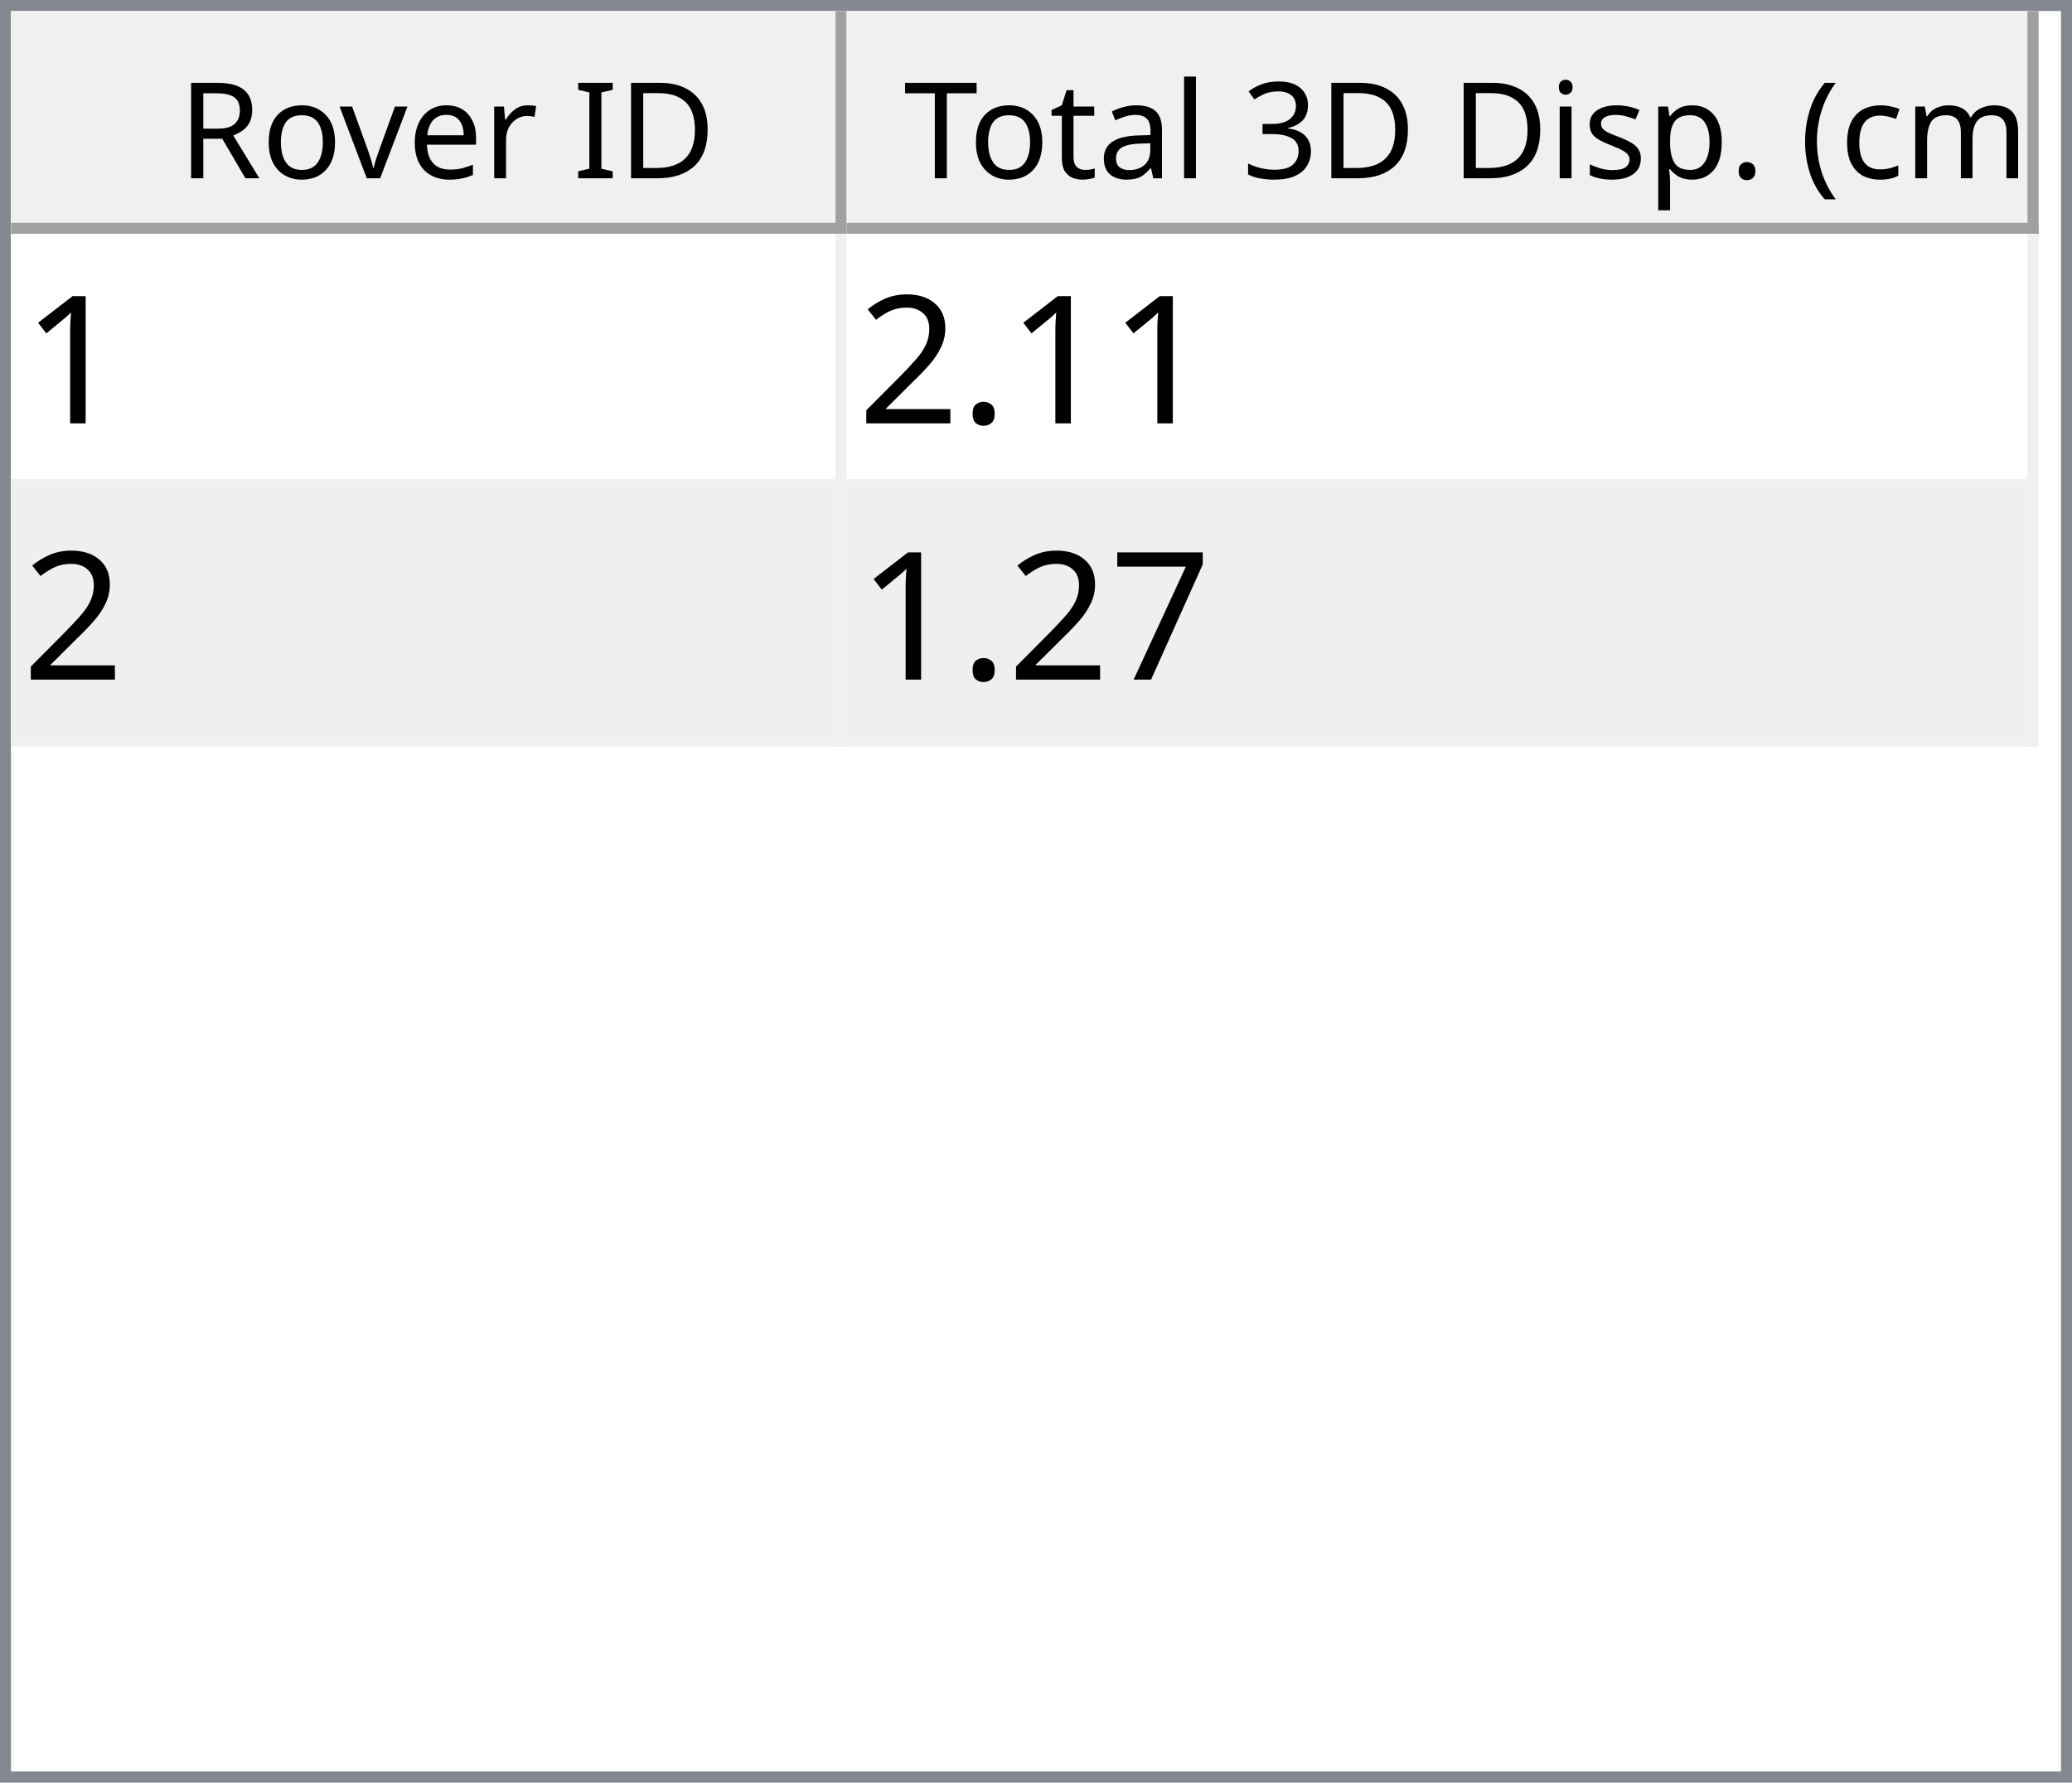
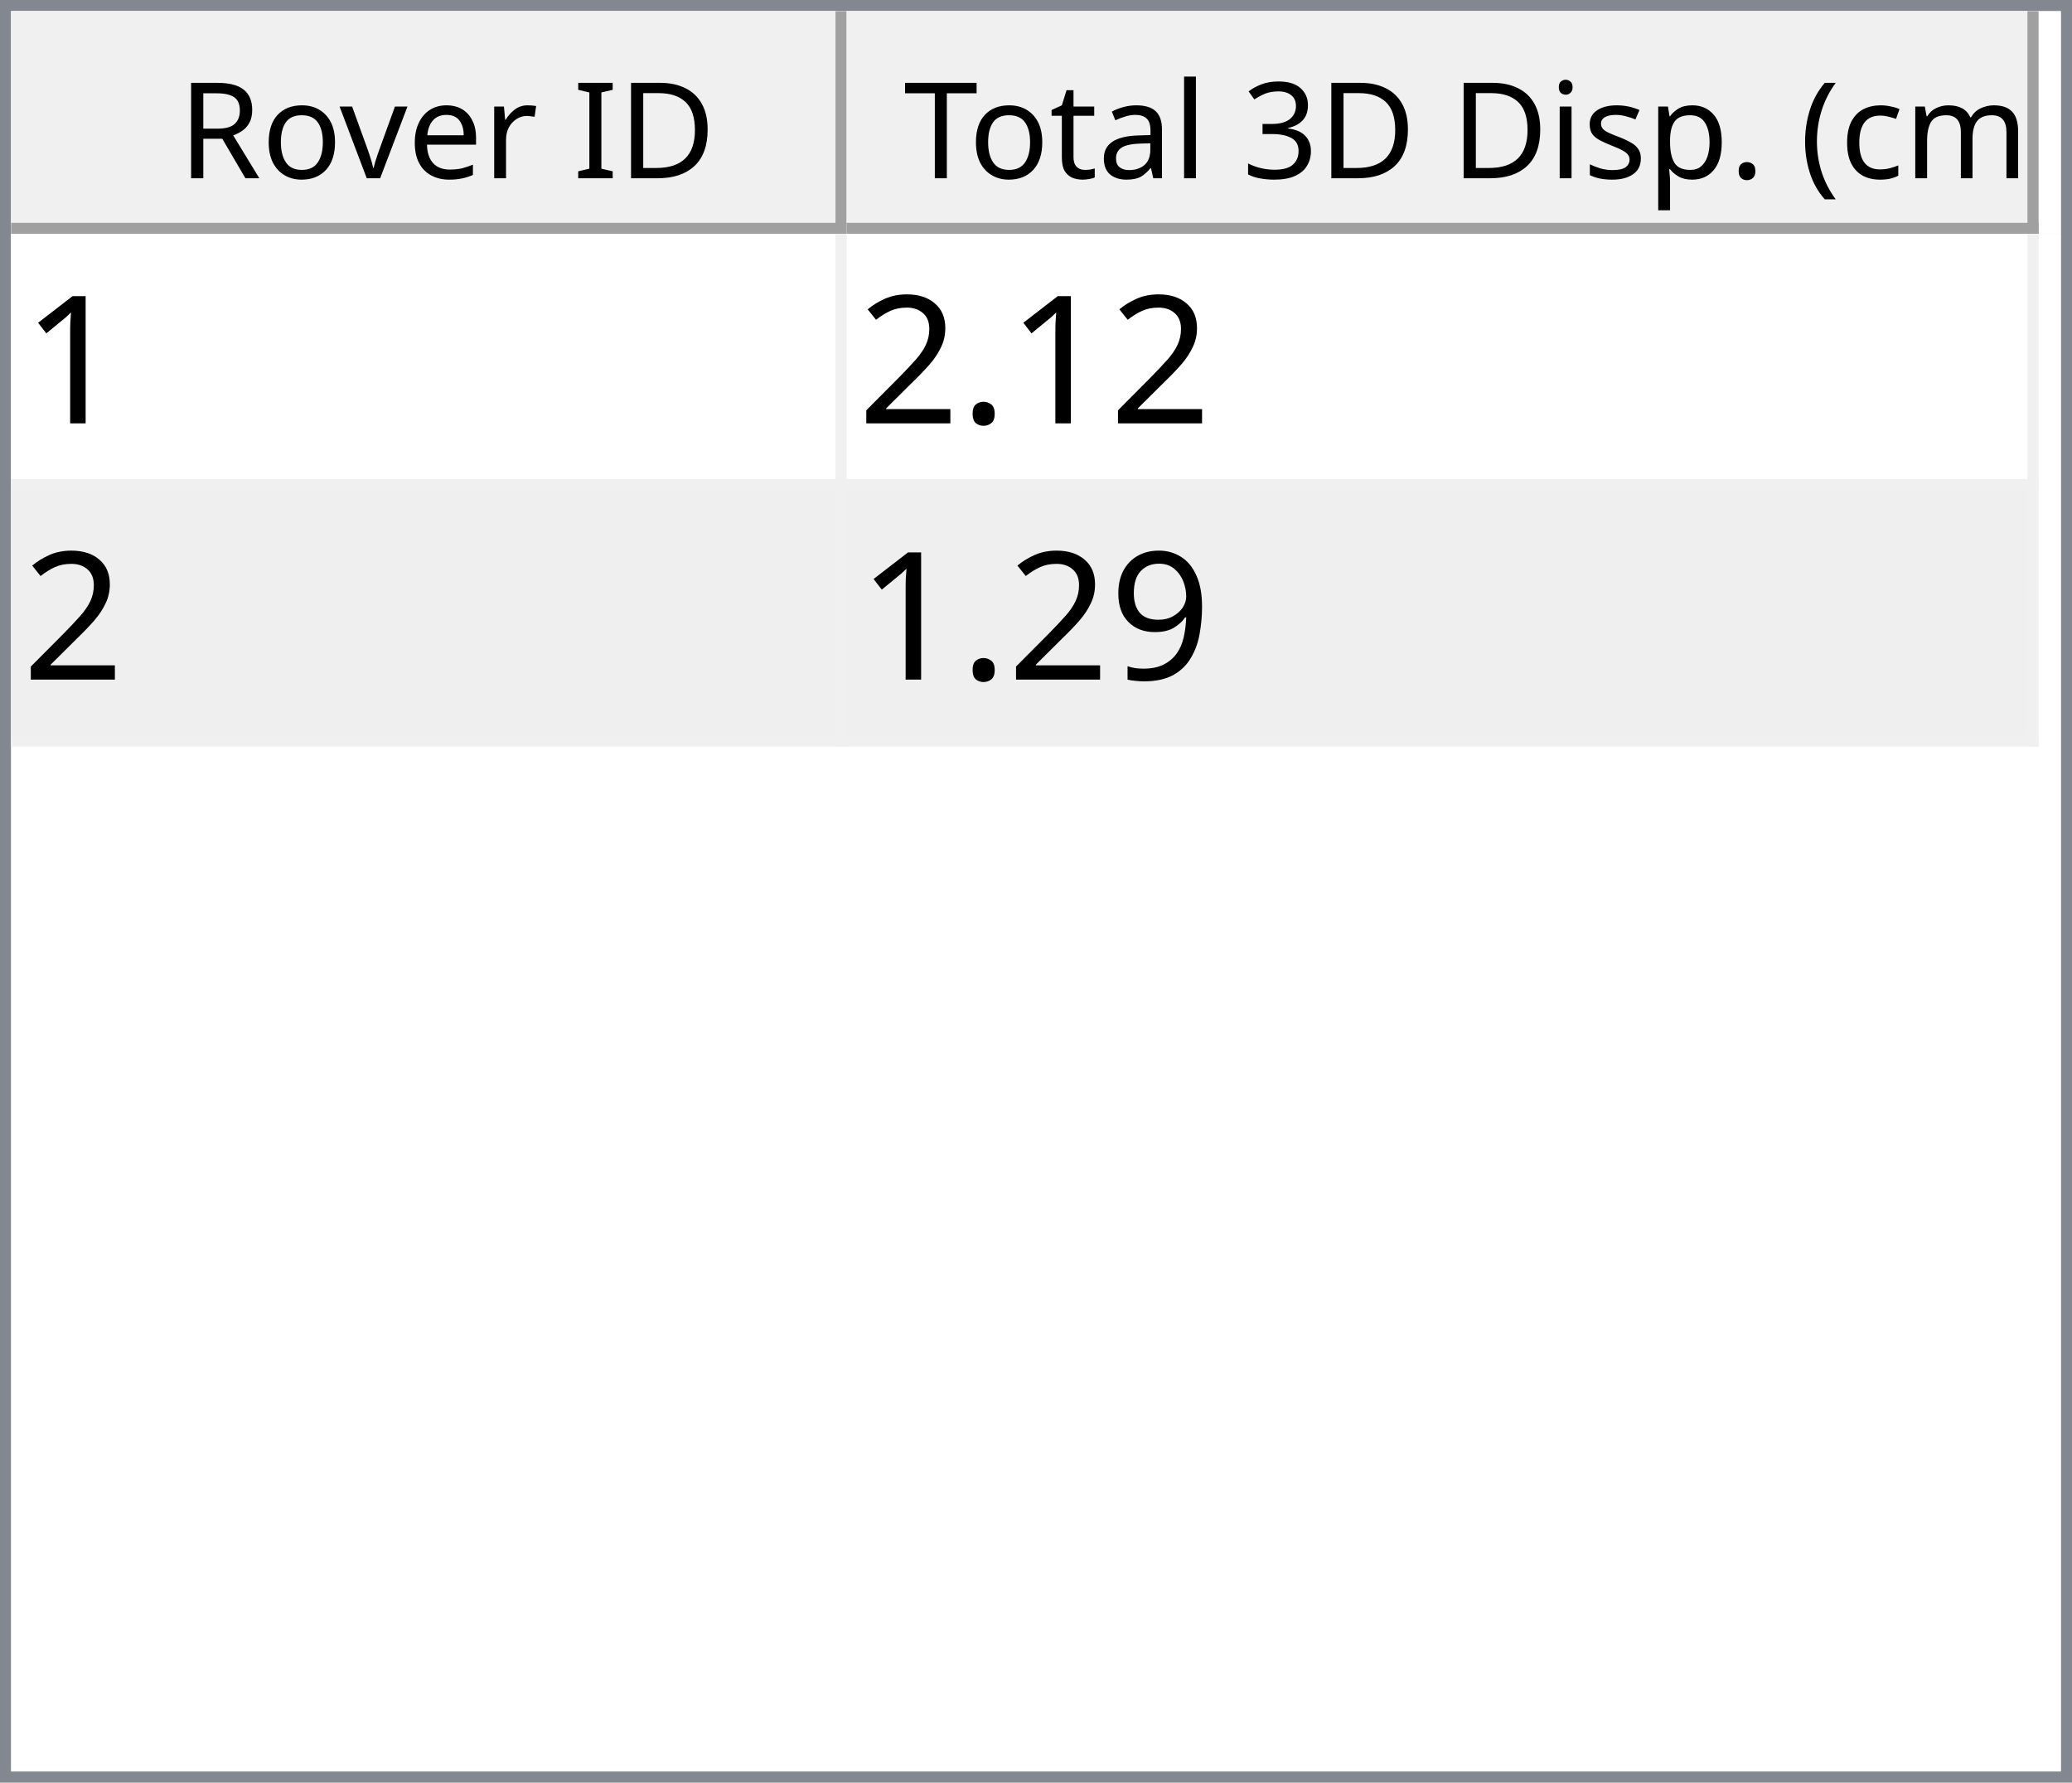
<svg xmlns="http://www.w3.org/2000/svg" style="fill-opacity:1; color-rendering:auto; color-interpolation:auto; text-rendering:auto; stroke:black; stroke-linecap:square; stroke-miterlimit:10; shape-rendering:auto; stroke-opacity:1; fill:black; stroke-dasharray:none; font-weight:normal; stroke-width:1; font-family:'Dialog'; font-style:normal; stroke-linejoin:miter; font-size:12px; stroke-dashoffset:0; image-rendering:auto;" width="186" height="160">
  <defs id="genericDefs" />
  <g>
    <defs id="defs1">
      <clipPath clipPathUnits="userSpaceOnUse" id="clipPath1">
        <path d="M0 0 L186 0 L186 160 L0 160 L0 0 Z" />
      </clipPath>
      <clipPath clipPathUnits="userSpaceOnUse" id="clipPath2">
        <path d="M0 0 L0 160 L186 160 L186 0 Z" />
      </clipPath>
      <clipPath clipPathUnits="userSpaceOnUse" id="clipPath3">
        <path d="M0 0 L0 20 L184 20 L184 0 Z" />
      </clipPath>
      <clipPath clipPathUnits="userSpaceOnUse" id="clipPath4">
        <path d="M0 0 L0 20 L75 20 L75 0 Z" />
      </clipPath>
      <clipPath clipPathUnits="userSpaceOnUse" id="clipPath5">
        <path d="M1 1 L1 19 L74 19 L74 1 Z" />
      </clipPath>
      <clipPath clipPathUnits="userSpaceOnUse" id="clipPath6">
        <path d="M0 0 L0 18 L73 18 L73 0 Z" />
      </clipPath>
      <clipPath clipPathUnits="userSpaceOnUse" id="clipPath7">
        <path d="M-0.5 -0.5 L-0.5 19.5 L74.5 19.5 L74.5 -0.5 Z" />
      </clipPath>
      <clipPath clipPathUnits="userSpaceOnUse" id="clipPath8">
        <path d="M0 0 L0 20 L107 20 L107 0 Z" />
      </clipPath>
      <clipPath clipPathUnits="userSpaceOnUse" id="clipPath9">
        <path d="M1 1 L1 19 L106 19 L106 1 Z" />
      </clipPath>
      <clipPath clipPathUnits="userSpaceOnUse" id="clipPath10">
        <path d="M0 0 L0 18 L105 18 L105 0 Z" />
      </clipPath>
      <clipPath clipPathUnits="userSpaceOnUse" id="clipPath11">
        <path d="M-0.5 -0.5 L-0.5 19.5 L106.5 19.5 L106.5 -0.5 Z" />
      </clipPath>
      <clipPath clipPathUnits="userSpaceOnUse" id="clipPath12">
        <path d="M0 0 L0 138 L184 138 L184 0 Z" />
      </clipPath>
      <clipPath clipPathUnits="userSpaceOnUse" id="clipPath13">
        <path d="M0 0 L0 46 L182 46 L182 0 Z" />
      </clipPath>
      <clipPath clipPathUnits="userSpaceOnUse" id="clipPath14">
        <path d="M-0.5 -0.5 L-0.5 45.5 L181.5 45.5 L181.5 -0.5 Z" />
      </clipPath>
      <clipPath clipPathUnits="userSpaceOnUse" id="clipPath15">
        <path d="M0 0 L0 22 L74 22 L74 0 Z" />
      </clipPath>
      <clipPath clipPathUnits="userSpaceOnUse" id="clipPath16">
        <path d="M0 0 L0 22 L106 22 L106 0 Z" />
      </clipPath>
      <font horiz-adv-x="64.551" id="font1">
        <font-face ascent="107.91" descent="25.098" units-per-em="100" style="font-style:normal; font-family:Segoe UI; font-weight:normal;" />
        <missing-glyph horiz-adv-x="64.551" d="M8.109 0 L8.109 68.266 L56.453 68.266 L56.453 0 L8.109 0 ZM15.328 7.234 L49.219 7.234 L49.219 61.031 L15.328 61.031 L15.328 7.234 Z" />
        <glyph unicode="D" horiz-adv-x="70.117" d="M9.188 0 L9.188 70.016 L28.516 70.016 Q65.531 70.016 65.531 35.891 Q65.531 19.672 55.25 9.836 Q44.969 0 27.734 0 L9.188 0 ZM17.391 62.594 L17.391 7.422 L27.828 7.422 Q41.609 7.422 49.273 14.797 Q56.938 22.172 56.938 35.688 Q56.938 62.594 28.328 62.594 L17.391 62.594 Z" />
        <glyph unicode="I" horiz-adv-x="26.611" d="M17.391 0 L9.188 0 L9.188 70.016 L17.391 70.016 L17.391 0 Z" />
        <glyph unicode=" " horiz-adv-x="27.393" d="" />
        <glyph unicode="r" horiz-adv-x="34.766" d="M34.188 41.891 Q32.078 43.5 28.125 43.5 Q23 43.5 19.555 38.672 Q16.109 33.844 16.109 25.484 L16.109 0 L8.109 0 L8.109 50 L16.109 50 L16.109 39.703 L16.312 39.703 Q18.016 44.969 21.531 47.922 Q25.047 50.875 29.391 50.875 Q32.516 50.875 34.188 50.203 L34.188 41.891 Z" />
        <glyph unicode="e" horiz-adv-x="52.295" d="M48.297 23 L12.984 23 Q13.188 14.656 17.484 10.109 Q21.781 5.562 29.297 5.562 Q37.75 5.562 44.828 11.141 L44.828 3.609 Q38.234 -1.172 27.391 -1.172 Q16.797 -1.172 10.742 5.641 Q4.688 12.453 4.688 24.812 Q4.688 36.469 11.305 43.82 Q17.922 51.172 27.734 51.172 Q37.547 51.172 42.922 44.828 Q48.297 38.484 48.297 27.203 L48.297 23 ZM40.094 29.781 Q40.047 36.719 36.75 40.578 Q33.453 44.438 27.594 44.438 Q21.922 44.438 17.969 40.383 Q14.016 36.328 13.094 29.781 L40.094 29.781 Z" />
        <glyph unicode="v" horiz-adv-x="47.9" d="M47.406 50 L27.484 0 L19.625 0 L0.688 50 L9.469 50 L22.172 13.672 Q23.578 9.672 23.922 6.688 L24.125 6.688 Q24.609 10.453 25.688 13.484 L38.969 50 L47.406 50 Z" />
        <glyph unicode="o" horiz-adv-x="58.594" d="M29 -1.172 Q17.922 -1.172 11.305 5.836 Q4.688 12.844 4.688 24.422 Q4.688 37.016 11.57 44.094 Q18.453 51.172 30.172 51.172 Q41.359 51.172 47.633 44.289 Q53.906 37.406 53.906 25.203 Q53.906 13.234 47.141 6.031 Q40.375 -1.172 29 -1.172 ZM29.594 44.438 Q21.875 44.438 17.383 39.188 Q12.891 33.938 12.891 24.703 Q12.891 15.828 17.43 10.695 Q21.969 5.562 29.594 5.562 Q37.359 5.562 41.531 10.594 Q45.703 15.625 45.703 24.906 Q45.703 34.281 41.531 39.359 Q37.359 44.438 29.594 44.438 Z" />
        <glyph unicode="R" horiz-adv-x="59.814" d="M59.375 0 L49.609 0 L37.891 19.625 Q36.281 22.359 34.766 24.289 Q33.25 26.219 31.664 27.438 Q30.078 28.656 28.25 29.219 Q26.422 29.781 24.125 29.781 L17.391 29.781 L17.391 0 L9.188 0 L9.188 70.016 L30.078 70.016 Q34.672 70.016 38.555 68.867 Q42.438 67.719 45.289 65.375 Q48.141 63.031 49.758 59.547 Q51.375 56.062 51.375 51.375 Q51.375 47.703 50.273 44.656 Q49.172 41.609 47.148 39.211 Q45.125 36.812 42.266 35.133 Q39.406 33.453 35.844 32.516 L35.844 32.328 Q37.594 31.547 38.891 30.547 Q40.188 29.547 41.359 28.18 Q42.531 26.812 43.68 25.078 Q44.828 23.344 46.234 21.047 L59.375 0 ZM17.391 62.594 L17.391 37.203 L28.516 37.203 Q31.594 37.203 34.203 38.133 Q36.812 39.062 38.719 40.797 Q40.625 42.531 41.703 45.047 Q42.781 47.562 42.781 50.688 Q42.781 56.297 39.141 59.445 Q35.5 62.594 28.609 62.594 L17.391 62.594 Z" />
        <glyph unicode=")" horiz-adv-x="30.176" d="M8.297 -15.922 L1.172 -15.922 Q16.406 2.344 16.406 26.812 Q16.406 51.469 1.078 70.016 L8.297 70.016 Q23.531 52.156 23.531 26.703 Q23.531 1.375 8.297 -15.922 Z" />
        <glyph unicode="m" horiz-adv-x="86.133" d="M79.109 0 L71.094 0 L71.094 28.719 Q71.094 37.016 68.531 40.727 Q65.969 44.438 59.906 44.438 Q54.781 44.438 51.195 39.75 Q47.609 35.062 47.609 28.516 L47.609 0 L39.594 0 L39.594 29.688 Q39.594 44.438 28.219 44.438 Q22.953 44.438 19.531 40.016 Q16.109 35.594 16.109 28.516 L16.109 0 L8.109 0 L8.109 50 L16.109 50 L16.109 42.094 L16.312 42.094 Q21.625 51.172 31.844 51.172 Q36.969 51.172 40.773 48.312 Q44.578 45.453 46 40.828 Q51.562 51.172 62.594 51.172 Q79.109 51.172 79.109 30.812 L79.109 0 Z" />
        <glyph unicode="c" horiz-adv-x="46.191" d="M42.188 2.297 Q36.422 -1.172 28.516 -1.172 Q17.828 -1.172 11.258 5.789 Q4.688 12.75 4.688 23.828 Q4.688 36.188 11.766 43.68 Q18.844 51.172 30.672 51.172 Q37.25 51.172 42.281 48.734 L42.281 40.531 Q36.719 44.438 30.375 44.438 Q22.703 44.438 17.797 38.945 Q12.891 33.453 12.891 24.516 Q12.891 15.719 17.508 10.641 Q22.125 5.562 29.891 5.562 Q36.422 5.562 42.188 9.906 L42.188 2.297 Z" />
        <glyph unicode="(" horiz-adv-x="30.176" d="M29.109 -15.922 L21.969 -15.922 Q6.844 1.375 6.844 26.703 Q6.844 52.156 21.969 70.016 L29.203 70.016 Q13.875 51.469 13.875 26.812 Q13.875 2.344 29.109 -15.922 Z" />
        <glyph unicode="." horiz-adv-x="21.68" d="M10.891 -1.078 Q8.641 -1.078 7.055 0.539 Q5.469 2.156 5.469 4.391 Q5.469 6.641 7.055 8.273 Q8.641 9.906 10.891 9.906 Q13.188 9.906 14.797 8.273 Q16.406 6.641 16.406 4.391 Q16.406 2.156 14.797 0.539 Q13.188 -1.078 10.891 -1.078 Z" />
        <glyph unicode="p" horiz-adv-x="58.789" d="M16.312 7.234 L16.109 7.234 L16.109 -23 L8.109 -23 L8.109 50 L16.109 50 L16.109 41.219 L16.312 41.219 Q22.219 51.172 33.594 51.172 Q43.266 51.172 48.688 44.461 Q54.109 37.75 54.109 26.469 Q54.109 13.922 48 6.375 Q41.891 -1.172 31.297 -1.172 Q21.578 -1.172 16.312 7.234 ZM16.109 27.391 L16.109 20.406 Q16.109 14.203 20.141 9.883 Q24.172 5.562 30.375 5.562 Q37.641 5.562 41.773 11.133 Q45.906 16.703 45.906 26.609 Q45.906 34.969 42.047 39.703 Q38.188 44.438 31.594 44.438 Q24.609 44.438 20.359 39.578 Q16.109 34.719 16.109 27.391 Z" />
        <glyph unicode="s" horiz-adv-x="42.432" d="M5.078 1.812 L5.078 10.406 Q11.625 5.562 19.484 5.562 Q30.031 5.562 30.031 12.594 Q30.031 14.594 29.125 15.992 Q28.219 17.391 26.68 18.461 Q25.141 19.531 23.07 20.383 Q21 21.234 18.609 22.172 Q15.281 23.484 12.766 24.828 Q10.25 26.172 8.57 27.859 Q6.891 29.547 6.031 31.695 Q5.172 33.844 5.172 36.719 Q5.172 40.234 6.789 42.945 Q8.406 45.656 11.086 47.484 Q13.766 49.312 17.211 50.242 Q20.656 51.172 24.312 51.172 Q30.812 51.172 35.938 48.922 L35.938 40.828 Q30.422 44.438 23.25 44.438 Q21 44.438 19.195 43.922 Q17.391 43.406 16.094 42.477 Q14.797 41.547 14.086 40.258 Q13.375 38.969 13.375 37.406 Q13.375 35.453 14.086 34.133 Q14.797 32.812 16.164 31.789 Q17.531 30.766 19.484 29.938 Q21.438 29.109 23.922 28.125 Q27.25 26.859 29.883 25.516 Q32.516 24.172 34.375 22.484 Q36.234 20.797 37.234 18.602 Q38.234 16.406 38.234 13.375 Q38.234 9.672 36.602 6.938 Q34.969 4.203 32.234 2.398 Q29.5 0.594 25.93 -0.289 Q22.359 -1.172 18.453 -1.172 Q10.75 -1.172 5.078 1.812 Z" />
        <glyph unicode="i" horiz-adv-x="24.219" d="M12.203 62.703 Q10.062 62.703 8.547 64.164 Q7.031 65.625 7.031 67.875 Q7.031 70.125 8.547 71.609 Q10.062 73.094 12.203 73.094 Q14.406 73.094 15.945 71.609 Q17.484 70.125 17.484 67.875 Q17.484 65.719 15.945 64.211 Q14.406 62.703 12.203 62.703 ZM16.109 0 L8.109 0 L8.109 50 L16.109 50 L16.109 0 Z" />
        <glyph unicode="3" horiz-adv-x="53.906" d="M46.531 19.828 Q46.531 15.094 44.75 11.211 Q42.969 7.328 39.719 4.57 Q36.469 1.812 31.93 0.297 Q27.391 -1.219 21.922 -1.219 Q11.922 -1.219 6 2.594 L6 11.188 Q13.094 5.609 22.219 5.609 Q25.875 5.609 28.828 6.539 Q31.781 7.469 33.906 9.227 Q36.031 10.984 37.18 13.477 Q38.328 15.969 38.328 19.094 Q38.328 32.812 18.797 32.812 L12.984 32.812 L12.984 39.594 L18.5 39.594 Q35.797 39.594 35.797 52.484 Q35.797 64.406 22.609 64.406 Q15.188 64.406 8.688 59.422 L8.688 67.188 Q15.375 71.188 24.609 71.188 Q29 71.188 32.57 69.969 Q36.141 68.75 38.68 66.555 Q41.219 64.359 42.609 61.281 Q44 58.203 44 54.5 Q44 40.672 30.031 36.719 L30.031 36.531 Q33.594 36.141 36.625 34.797 Q39.656 33.453 41.852 31.305 Q44.047 29.156 45.289 26.25 Q46.531 23.344 46.531 19.828 Z" />
        <glyph unicode="l" horiz-adv-x="24.219" d="M16.109 0 L8.109 0 L8.109 74.031 L16.109 74.031 L16.109 0 Z" />
        <glyph unicode="a" horiz-adv-x="50.879" d="M43.891 0 L35.891 0 L35.891 7.812 L35.688 7.812 Q30.469 -1.172 20.312 -1.172 Q12.844 -1.172 8.617 2.781 Q4.391 6.734 4.391 13.281 Q4.391 27.297 20.906 29.594 L35.891 31.688 Q35.891 44.438 25.594 44.438 Q16.547 44.438 9.281 38.281 L9.281 46.484 Q16.656 51.172 26.266 51.172 Q43.891 51.172 43.891 32.516 L43.891 0 ZM35.891 25.297 L23.828 23.641 Q18.266 22.859 15.43 20.875 Q12.594 18.891 12.594 13.875 Q12.594 10.203 15.211 7.883 Q17.828 5.562 22.172 5.562 Q28.125 5.562 32.008 9.742 Q35.891 13.922 35.891 20.312 L35.891 25.297 Z" />
        <glyph unicode="t" horiz-adv-x="33.887" d="M31.297 0.484 Q28.469 -1.078 23.828 -1.078 Q10.688 -1.078 10.688 13.578 L10.688 43.172 L2.094 43.172 L2.094 50 L10.688 50 L10.688 62.203 L18.703 64.797 L18.703 50 L31.297 50 L31.297 43.172 L18.703 43.172 L18.703 14.984 Q18.703 9.969 20.414 7.82 Q22.125 5.672 26.078 5.672 Q29.109 5.672 31.297 7.328 L31.297 0.484 Z" />
        <glyph unicode="T" horiz-adv-x="52.393" d="M50.594 62.594 L30.375 62.594 L30.375 0 L22.172 0 L22.172 62.594 L2 62.594 L2 70.016 L50.594 70.016 L50.594 62.594 Z" />
      </font>
      <font horiz-adv-x="75.0" id="font2">
        <font-face ascent="100.537" descent="21.973" units-per-em="100" style="font-style:normal; font-family:sans-serif; font-weight:normal;" />
        <missing-glyph horiz-adv-x="75.0" d="M12.5 0 L12.5 62.5 L62.5 62.5 L62.5 0 L12.5 0 ZM14.062 1.562 L60.938 1.562 L60.938 60.938 L14.062 60.938 L14.062 1.562 Z" />
        <glyph unicode="1" horiz-adv-x="55.615" d="M37.25 0 L28.469 0 L28.469 56 Q25.297 52.984 20.141 49.953 Q14.984 46.922 10.891 45.406 L10.891 53.906 Q18.266 57.375 23.781 62.305 Q29.297 67.234 31.594 71.875 L37.25 71.875 L37.25 0 Z" />
        <glyph unicode="." horiz-adv-x="27.783" d="M9.078 0 L9.078 10.016 L19.094 10.016 L19.094 0 L9.078 0 Z" />
        <glyph unicode="2" horiz-adv-x="55.615" d="M50.344 8.453 L50.344 0 L3.031 0 Q2.938 3.172 4.047 6.109 Q5.859 10.938 9.836 15.625 Q13.812 20.312 21.344 26.469 Q33.016 36.031 37.117 41.625 Q41.219 47.219 41.219 52.203 Q41.219 57.422 37.477 61.008 Q33.734 64.594 27.734 64.594 Q21.391 64.594 17.578 60.789 Q13.766 56.984 13.719 50.25 L4.688 51.172 Q5.609 61.281 11.664 66.578 Q17.719 71.875 27.938 71.875 Q38.234 71.875 44.242 66.164 Q50.25 60.453 50.25 52 Q50.25 47.703 48.492 43.555 Q46.734 39.406 42.656 34.812 Q38.578 30.219 29.109 22.219 Q21.188 15.578 18.945 13.211 Q16.703 10.844 15.234 8.453 L50.344 8.453 Z" />
-         <glyph unicode="7" horiz-adv-x="55.615" d="M4.734 62.203 L4.734 70.656 L51.078 70.656 L51.078 63.812 Q44.234 56.547 37.523 44.484 Q30.812 32.422 27.156 19.672 Q24.516 10.688 23.781 0 L14.75 0 Q14.891 8.453 18.062 20.414 Q21.234 32.375 27.172 43.484 Q33.109 54.594 39.797 62.203 L4.734 62.203 Z" />
+         <glyph unicode="9" horiz-adv-x="55.615" d="M5.469 16.547 L13.922 17.328 Q14.984 11.375 18.016 8.688 Q21.047 6 25.781 6 Q29.828 6 32.883 7.859 Q35.938 9.719 37.891 12.82 Q39.844 15.922 41.164 21.195 Q42.484 26.469 42.484 31.938 Q42.484 32.516 42.438 33.688 Q39.797 29.5 35.234 26.883 Q30.672 24.266 25.344 24.266 Q16.453 24.266 10.305 30.711 Q4.156 37.156 4.156 47.703 Q4.156 58.594 10.578 65.234 Q17 71.875 26.656 71.875 Q33.641 71.875 39.43 68.117 Q45.219 64.359 48.219 57.398 Q51.219 50.438 51.219 37.25 Q51.219 23.531 48.242 15.406 Q45.266 7.281 39.383 3.031 Q33.5 -1.219 25.594 -1.219 Q17.188 -1.219 11.867 3.445 Q6.547 8.109 5.469 16.547 ZM41.453 48.141 Q41.453 55.719 37.43 60.156 Q33.406 64.594 27.734 64.594 Q21.875 64.594 17.531 59.812 Q13.188 55.031 13.188 47.406 Q13.188 40.578 17.312 36.305 Q21.438 32.031 27.484 32.031 Q33.594 32.031 37.523 36.305 Q41.453 40.578 41.453 48.141 Z" />
      </font>
    </defs>
    <g style="fill:white; stroke:white;">
      <rect x="0" y="0" width="186" style="clip-path:url(#clipPath1); stroke:none;" height="160" />
    </g>
    <g style="fill:white; text-rendering:optimizeSpeed; color-rendering:optimizeSpeed; image-rendering:optimizeSpeed; shape-rendering:crispEdges; stroke:white; color-interpolation:sRGB;">
      <rect x="0" width="186" height="160" y="0" style="stroke:none;" />
      <path style="stroke:none;" d="M0 160 L186 160 L186 0 L0 0 Z" />
    </g>
    <g style="fill:rgb(240,240,240); font-family:'Segoe UI'; stroke:rgb(240,240,240);">
      <rect x="0" y="0" width="186" style="clip-path:url(#clipPath2); stroke:none;" height="160" />
    </g>
    <g style="fill:rgb(130,135,144); font-family:'Segoe UI'; stroke:rgb(130,135,144);">
      <path d="M0 0 L186 0 L186 160 L0 160 L0 0 ZM1 1 L185 1 L185 159 L1 159 L1 1 Z" style="fill-rule:evenodd; clip-path:url(#clipPath2); stroke:none;" />
    </g>
    <g style="fill:white; font-family:'Segoe UI'; stroke:white;" transform="translate(1,1)">
      <rect x="0" y="0" width="184" style="clip-path:url(#clipPath3); stroke:none;" height="20" />
    </g>
    <g style="fill:rgb(240,240,240); font-family:'Segoe UI'; stroke:rgb(240,240,240);" transform="translate(1,1)">
      <rect x="0" y="0" width="75" style="clip-path:url(#clipPath4); stroke:none;" height="20" />
    </g>
    <g style="font-family:'Segoe UI';" transform="translate(2,2)">
      <text x="14" xml:space="preserve" y="14" style="clip-path:url(#clipPath6); stroke:none;">Rover ID</text>
    </g>
    <g style="fill:rgb(160,160,160); font-family:'Segoe UI'; stroke:rgb(160,160,160); stroke-linejoin:bevel;" transform="translate(1.5,1.5)">
      <line x1="74" x2="74" y1="0" style="fill:none; clip-path:url(#clipPath7);" y2="19" />
    </g>
    <g style="fill:rgb(160,160,160); font-family:'Segoe UI'; stroke:rgb(160,160,160); stroke-linejoin:bevel;" transform="matrix(1,0,0,1,1,1) translate(0.5,0.5)">
      <line x1="0" x2="74" y1="19" style="fill:none; clip-path:url(#clipPath7);" y2="19" />
    </g>
    <g style="fill:rgb(240,240,240); font-family:'Segoe UI'; stroke:rgb(240,240,240);" transform="translate(76,1)">
      <rect x="0" y="0" width="107" style="clip-path:url(#clipPath8); stroke:none;" height="20" />
    </g>
    <g style="font-family:'Segoe UI';" transform="translate(77,2)">
      <text x="1" xml:space="preserve" y="14" style="clip-path:url(#clipPath10); stroke:none;"> Total 3D Disp. (cm)</text>
    </g>
    <g style="fill:rgb(160,160,160); font-family:'Segoe UI'; stroke:rgb(160,160,160); stroke-linejoin:bevel;" transform="translate(76.5,1.5)">
      <line x1="106" x2="106" y1="0" style="fill:none; clip-path:url(#clipPath11);" y2="19" />
    </g>
    <g style="fill:rgb(160,160,160); font-family:'Segoe UI'; stroke:rgb(160,160,160); stroke-linejoin:bevel;" transform="matrix(1,0,0,1,76,1) translate(0.5,0.5)">
      <line x1="0" x2="106" y1="19" style="fill:none; clip-path:url(#clipPath11);" y2="19" />
    </g>
    <g style="fill:white; font-family:'Segoe UI'; stroke:white;" transform="translate(1,21)">
      <rect x="0" y="0" width="184" style="clip-path:url(#clipPath12); stroke:none;" height="138" />
    </g>
    <g style="fill:rgb(240,240,240); font-size:16px; font-family:sans-serif; stroke:rgb(240,240,240);" transform="translate(1,21)">
      <rect x="0" y="0" width="182" style="clip-path:url(#clipPath13); stroke:none;" height="46" />
      <line transform="translate(0.5,0.5)" x1="0" x2="181" y1="22" style="clip-path:url(#clipPath14); fill:none; stroke-linejoin:bevel;" y2="22" />
    </g>
    <g transform="matrix(1,0,0,1,1,21) translate(0.5,0.5)" style="fill:rgb(240,240,240); font-size:16px; font-family:sans-serif; stroke:rgb(240,240,240); stroke-linejoin:bevel;">
      <line x1="0" x2="181" y1="45" style="fill:none; clip-path:url(#clipPath14);" y2="45" />
    </g>
    <g transform="matrix(1,0,0,1,1,21) translate(0.5,0.5)" style="fill:rgb(240,240,240); font-size:16px; font-family:sans-serif; stroke:rgb(240,240,240); stroke-linejoin:bevel;">
      <line x1="74" x2="74" y1="0" style="fill:none; clip-path:url(#clipPath14);" y2="45" />
    </g>
    <g transform="matrix(1,0,0,1,1,21) translate(0.5,0.5)" style="fill:rgb(240,240,240); font-size:16px; font-family:sans-serif; stroke:rgb(240,240,240); stroke-linejoin:bevel;">
      <line x1="181" x2="181" y1="0" style="fill:none; clip-path:url(#clipPath14);" y2="45" />
    </g>
    <g style="fill:white; font-size:16px; font-family:sans-serif; stroke:white;" transform="matrix(1,0,0,1,1,21)">
      <rect x="0" y="0" width="74" style="clip-path:url(#clipPath15); stroke:none;" height="22" />
      <text x="1" y="17" style="fill:black; clip-path:url(#clipPath15); stroke:none;" xml:space="preserve">1</text>
    </g>
    <g style="fill:white; font-size:16px; font-family:sans-serif; stroke:white;" transform="matrix(1,0,0,1,1,21) translate(75,0)">
      <rect x="0" y="0" width="106" style="clip-path:url(#clipPath16); stroke:none;" height="22" />
-       <text x="1" y="17" style="fill:black; clip-path:url(#clipPath16); stroke:none;" xml:space="preserve">2.11</text>
+       <text x="1" y="17" style="fill:black; clip-path:url(#clipPath16); stroke:none;" xml:space="preserve">2.12</text>
    </g>
    <g style="fill:rgb(239,239,239); font-size:16px; font-family:sans-serif; stroke:rgb(239,239,239);" transform="matrix(1,0,0,1,1,21) translate(0,23)">
      <rect x="0" y="0" width="74" style="clip-path:url(#clipPath15); stroke:none;" height="22" />
      <text x="1" y="17" style="fill:black; clip-path:url(#clipPath15); stroke:none;" xml:space="preserve">2</text>
    </g>
    <g style="fill:rgb(239,239,239); font-size:16px; font-family:sans-serif; stroke:rgb(239,239,239);" transform="matrix(1,0,0,1,1,21) translate(75,23)">
      <rect x="0" y="0" width="106" style="clip-path:url(#clipPath16); stroke:none;" height="22" />
-       <text x="1" y="17" style="fill:black; clip-path:url(#clipPath16); stroke:none;" xml:space="preserve">1.27</text>
+       <text x="1" y="17" style="fill:black; clip-path:url(#clipPath16); stroke:none;" xml:space="preserve">1.29</text>
    </g>
  </g>
</svg>
